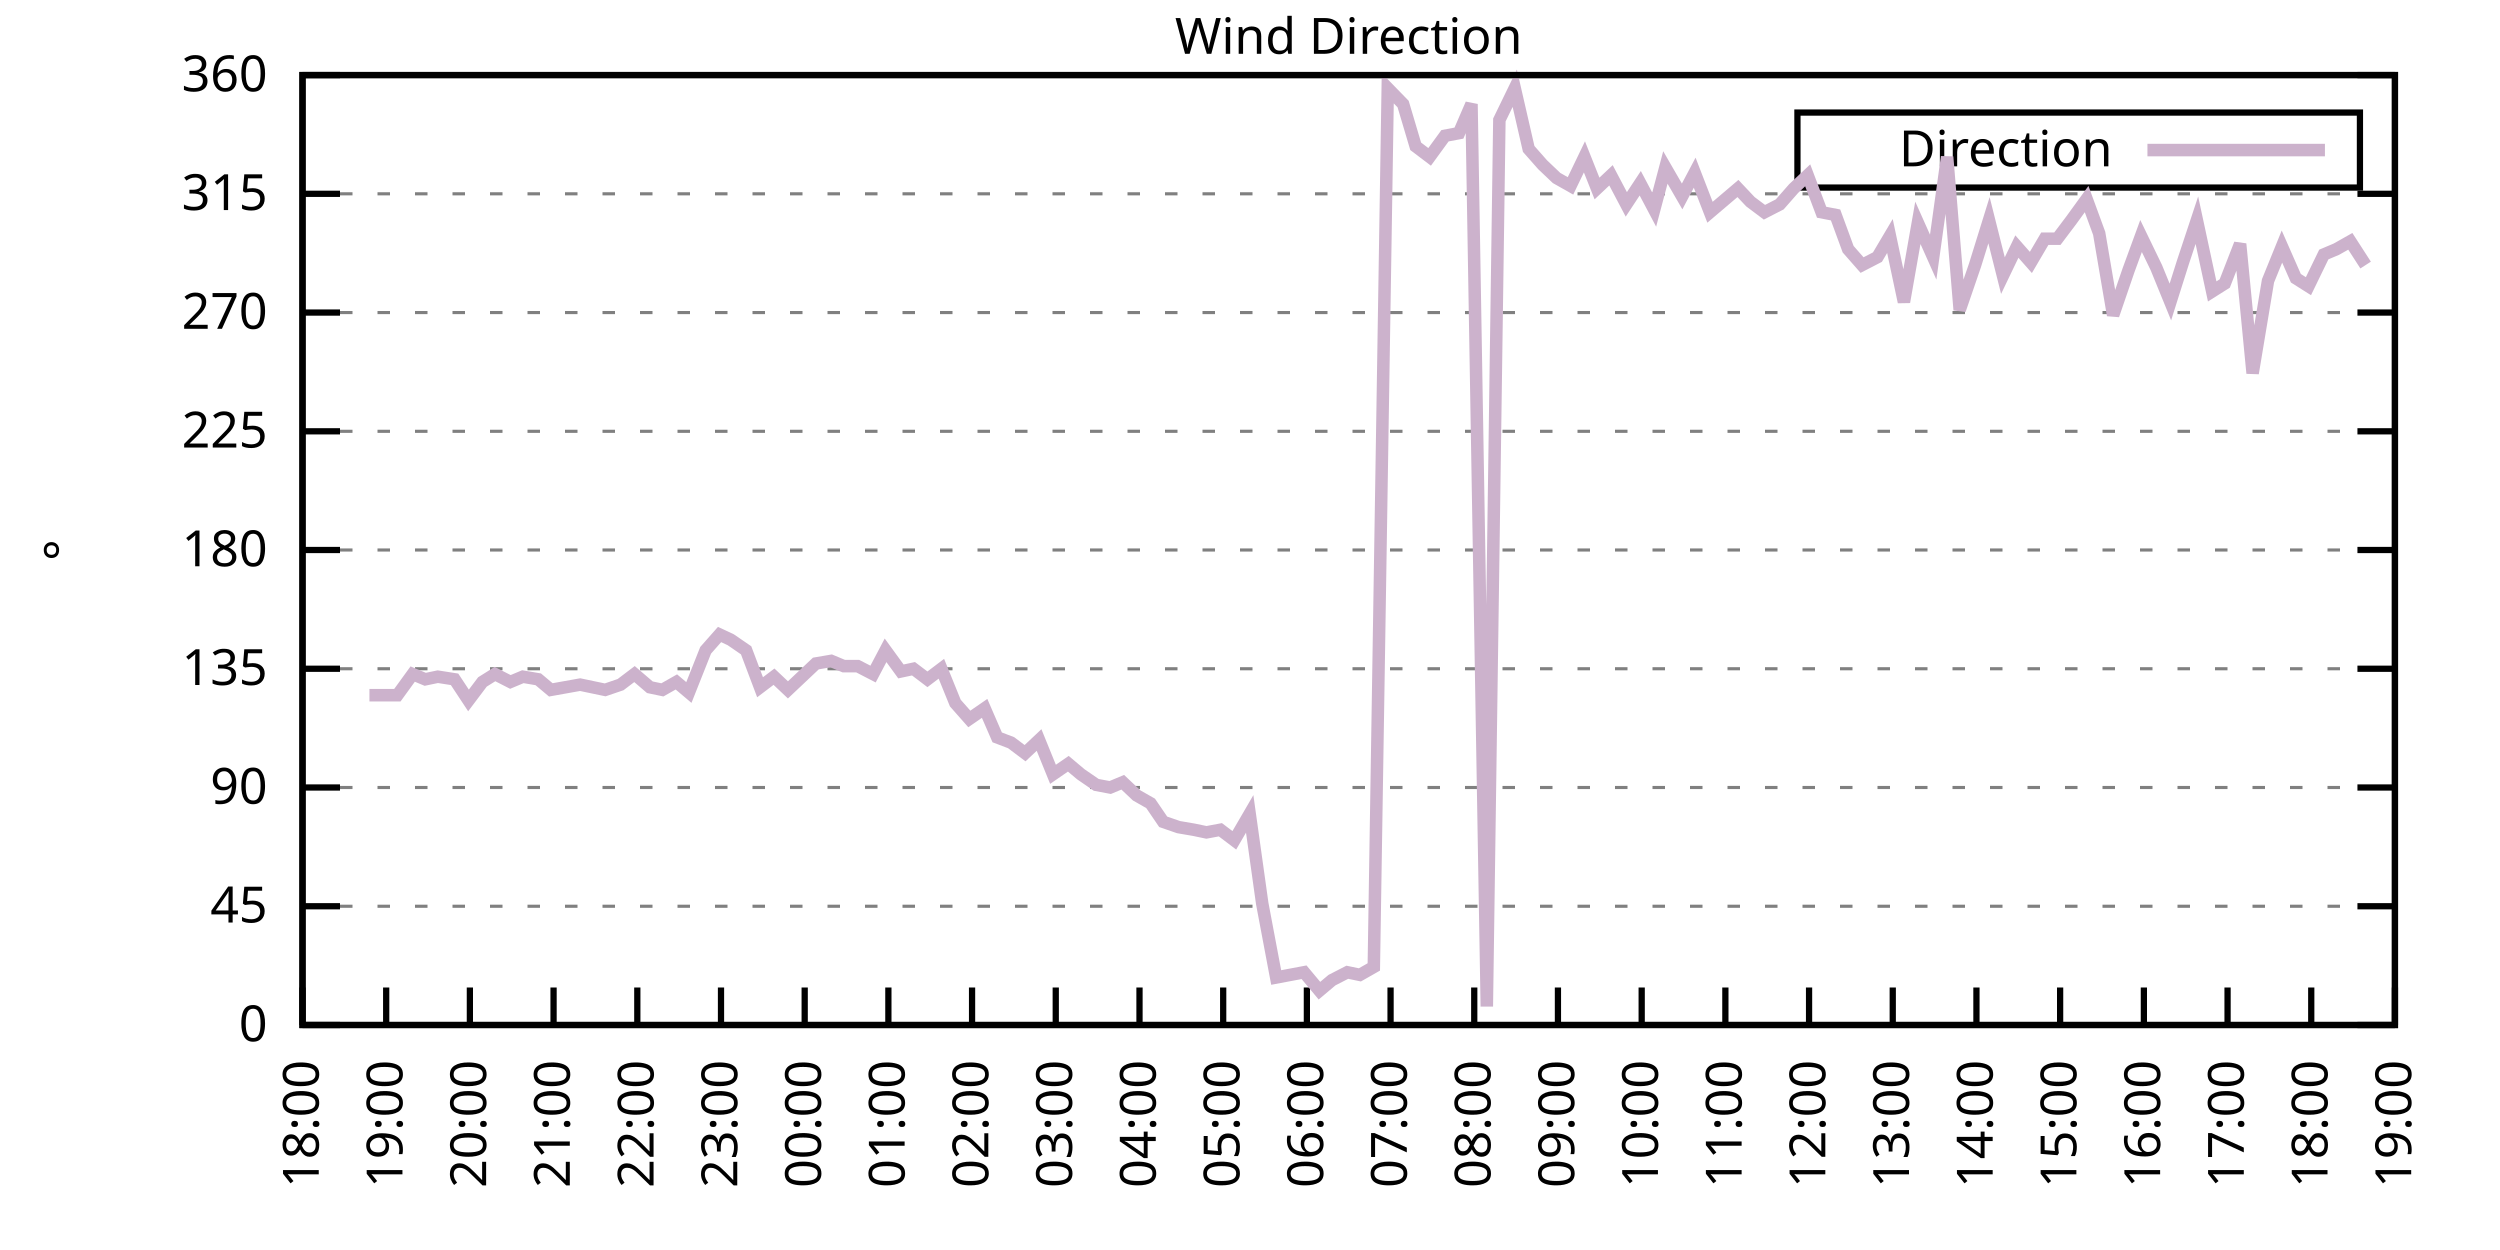
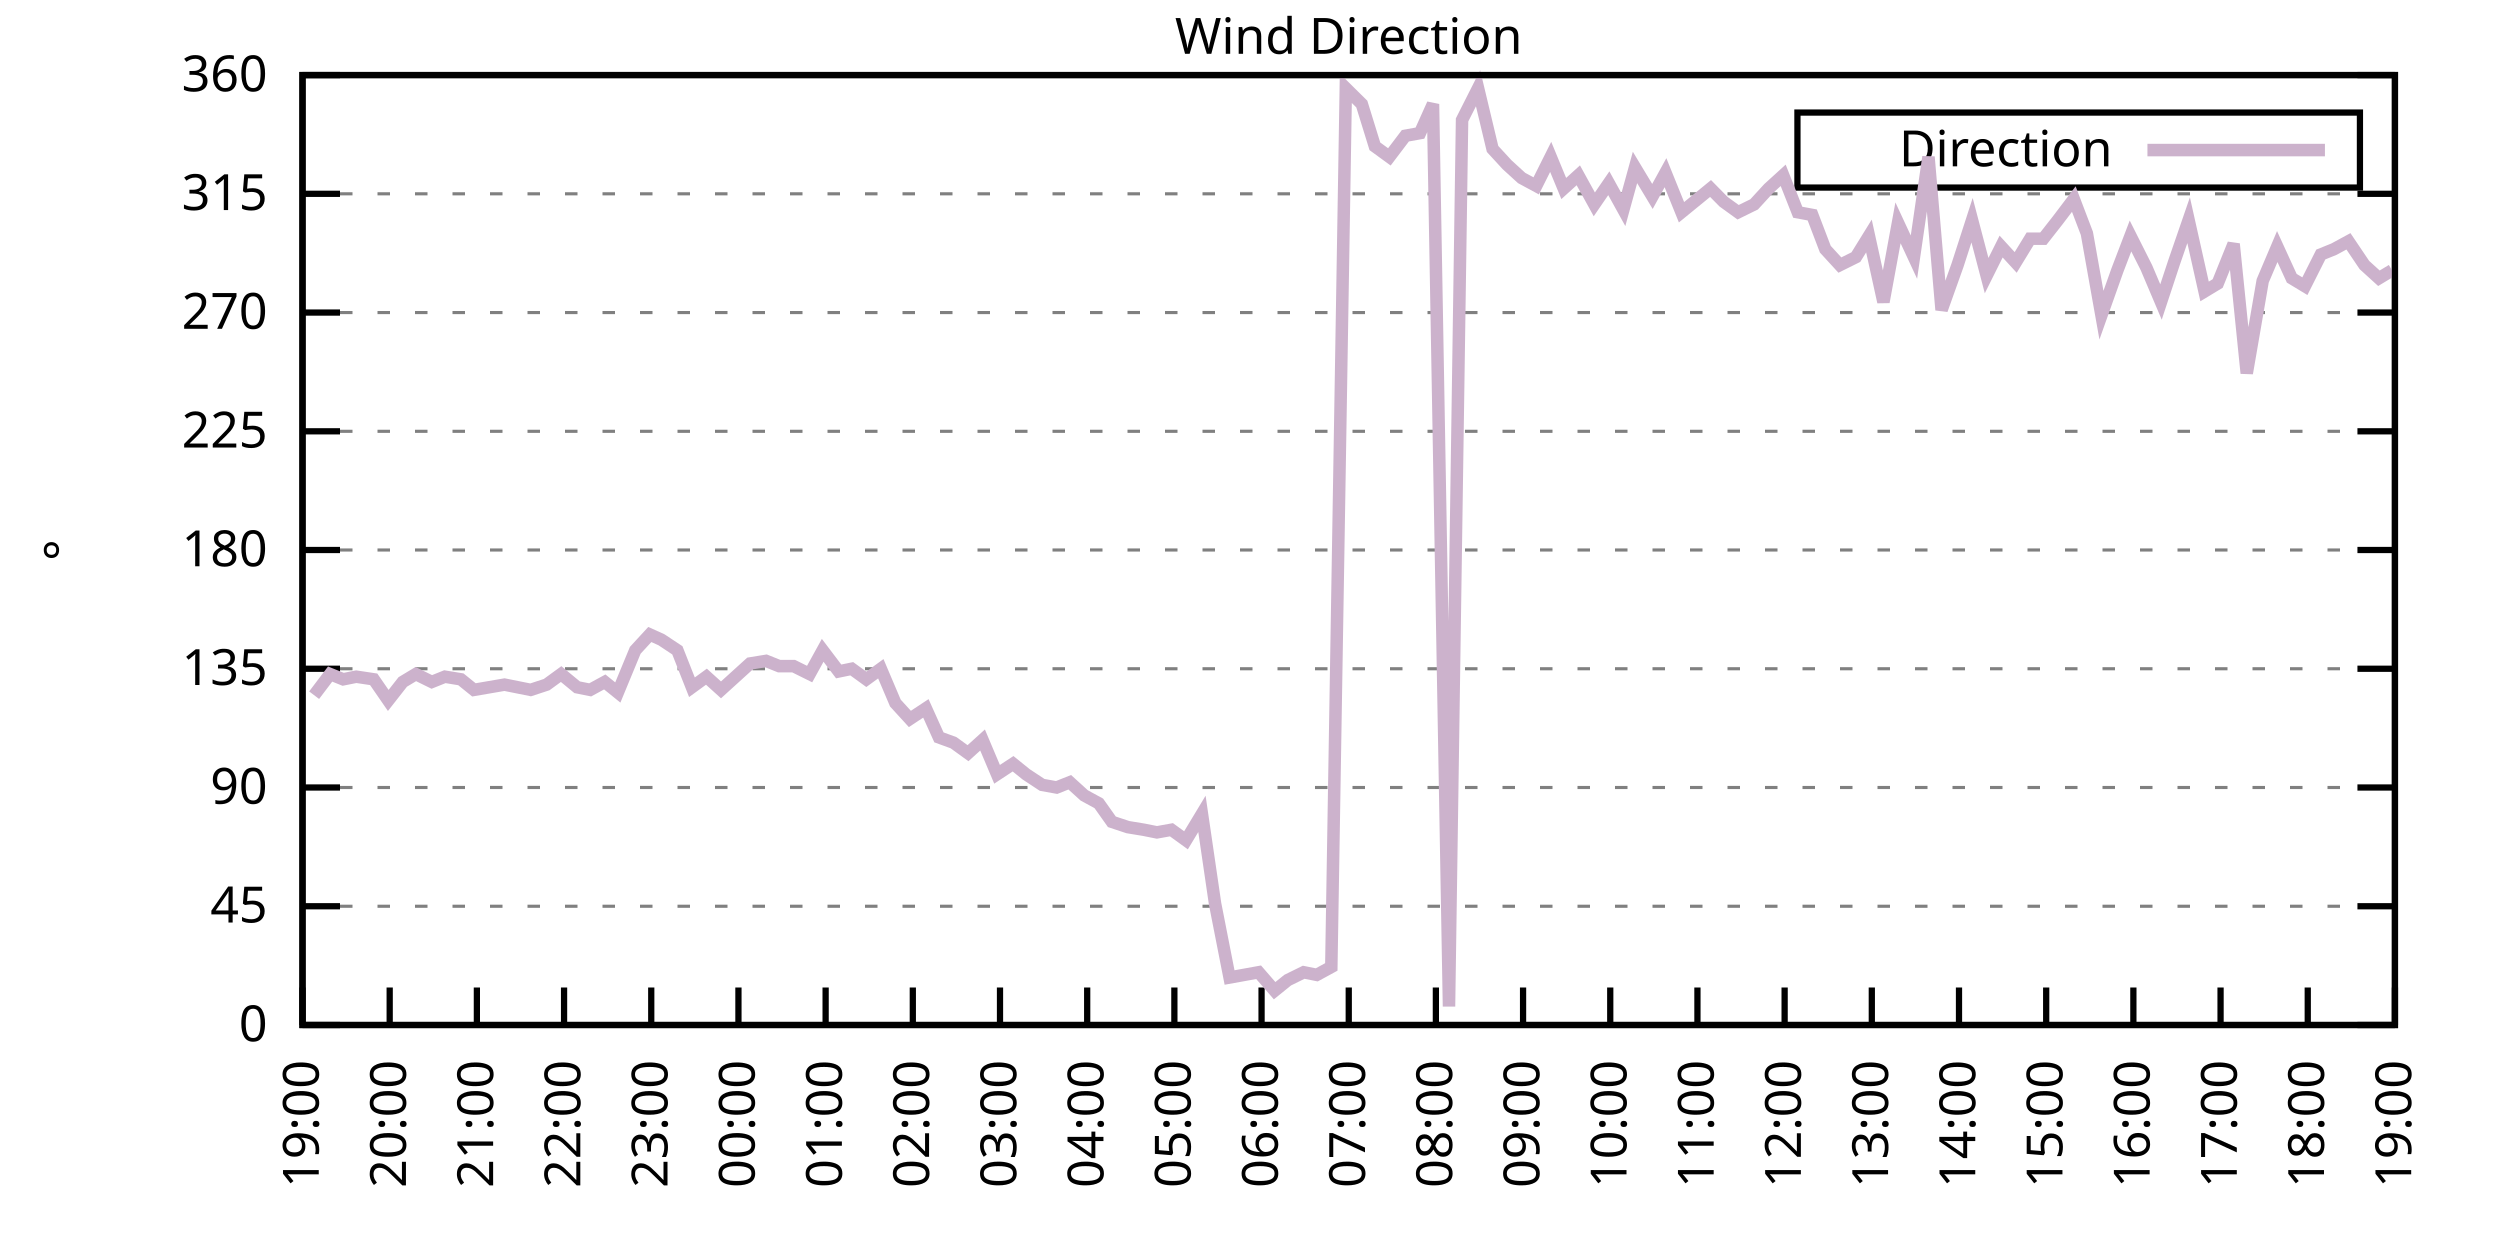
<svg xmlns="http://www.w3.org/2000/svg" xmlns:xlink="http://www.w3.org/1999/xlink" width="400" height="200" viewBox="0 0 400 200">
  <g id="gnuplot_canvas">
    <rect x="0" y="0" width="400" height="200" fill="none" />
    <defs>
      <circle id="gpDot" r="0.5" stroke-width="0.5" stroke="currentColor" />
      <path id="gpPt0" stroke-width="0.333" stroke="currentColor" d="M-1,0 h2 M0,-1 v2" />
      <path id="gpPt1" stroke-width="0.333" stroke="currentColor" d="M-1,-1 L1,1 M1,-1 L-1,1" />
      <path id="gpPt2" stroke-width="0.333" stroke="currentColor" d="M-1,0 L1,0 M0,-1 L0,1 M-1,-1 L1,1 M-1,1 L1,-1" />
      <rect id="gpPt3" stroke-width="0.333" stroke="currentColor" x="-1" y="-1" width="2" height="2" />
      <rect id="gpPt4" stroke-width="0.333" stroke="currentColor" fill="currentColor" x="-1" y="-1" width="2" height="2" />
      <circle id="gpPt5" stroke-width="0.333" stroke="currentColor" cx="0" cy="0" r="1" />
      <use xlink:href="#gpPt5" id="gpPt6" fill="currentColor" stroke="none" />
      <path id="gpPt7" stroke-width="0.333" stroke="currentColor" d="M0,-1.33 L-1.33,0.67 L1.33,0.67 z" />
      <use xlink:href="#gpPt7" id="gpPt8" fill="currentColor" stroke="none" />
      <use xlink:href="#gpPt7" id="gpPt9" stroke="currentColor" transform="rotate(180)" />
      <use xlink:href="#gpPt9" id="gpPt10" fill="currentColor" stroke="none" />
      <use xlink:href="#gpPt3" id="gpPt11" stroke="currentColor" transform="rotate(45)" />
      <use xlink:href="#gpPt11" id="gpPt12" fill="currentColor" stroke="none" />
      <path id="gpPt13" stroke-width="0.333" stroke="currentColor" d="M0,1.330 L1.265,0.411 L0.782,-1.067 L-0.782,-1.076 L-1.265,0.411 z" />
      <use xlink:href="#gpPt13" id="gpPt14" fill="currentColor" stroke="none" />
      <filter id="textbox" filterUnits="objectBoundingBox" x="0" y="0" height="1" width="1">
        <feFlood flood-color="white" flood-opacity="1" result="bgnd" />
        <feComposite in="SourceGraphic" in2="bgnd" operator="atop" />
      </filter>
      <filter id="greybox" filterUnits="objectBoundingBox" x="0" y="0" height="1" width="1">
        <feFlood flood-color="lightgrey" flood-opacity="1" result="grey" />
        <feComposite in="SourceGraphic" in2="grey" operator="atop" />
      </filter>
    </defs>
    <g fill="none" color="white" stroke="currentColor" stroke-width="1.00" stroke-linecap="butt" stroke-linejoin="miter">
</g>
    <g fill="none" color="black" stroke="currentColor" stroke-width="1.00" stroke-linecap="butt" stroke-linejoin="miter">
      <g stroke="none" shape-rendering="crispEdges">
        <polygon fill="rgb(255, 255, 255)" points="48.40,164.00 383.18,164.00 383.18,12.02 48.40,12.02 " />
      </g>
    </g>
    <g fill="none" color="black" stroke="currentColor" stroke-width="1.00" stroke-linecap="butt" stroke-linejoin="miter">
</g>
    <g fill="none" color="black" stroke="black" stroke-width="0.50" stroke-linecap="butt" stroke-linejoin="miter">
</g>
    <g fill="none" color="gray" stroke="currentColor" stroke-width="0.50" stroke-linecap="butt" stroke-linejoin="miter">
      <path stroke="gray" stroke-dasharray="2,4" class="gridline" d="M48.40,164.00 L383.19,164.00  " />
    </g>
    <g fill="none" color="gray" stroke="gray" stroke-width="1.00" stroke-linecap="butt" stroke-linejoin="miter">
</g>
    <g fill="none" color="black" stroke="currentColor" stroke-width="1.00" stroke-linecap="butt" stroke-linejoin="miter">
      <path stroke="black" d="M48.40,164.00 L54.40,164.00 M383.19,164.00 L377.19,164.00  " />
      <g transform="translate(42.80,166.60)" stroke="none" fill="black" font-family="Sans" font-size="8.00" text-anchor="end">
        <text>
          <tspan font-family="Sans"> 0</tspan>
        </text>
      </g>
    </g>
    <g fill="none" color="black" stroke="currentColor" stroke-width="1.00" stroke-linecap="butt" stroke-linejoin="miter">
</g>
    <g fill="none" color="black" stroke="black" stroke-width="0.50" stroke-linecap="butt" stroke-linejoin="miter">
</g>
    <g fill="none" color="gray" stroke="currentColor" stroke-width="0.50" stroke-linecap="butt" stroke-linejoin="miter">
      <path stroke="gray" stroke-dasharray="2,4" class="gridline" d="M48.40,145.00 L383.19,145.00  " />
    </g>
    <g fill="none" color="gray" stroke="gray" stroke-width="1.00" stroke-linecap="butt" stroke-linejoin="miter">
</g>
    <g fill="none" color="black" stroke="currentColor" stroke-width="1.00" stroke-linecap="butt" stroke-linejoin="miter">
      <path stroke="black" d="M48.40,145.00 L54.40,145.00 M383.19,145.00 L377.19,145.00  " />
      <g transform="translate(42.80,147.60)" stroke="none" fill="black" font-family="Sans" font-size="8.00" text-anchor="end">
        <text>
          <tspan font-family="Sans"> 45</tspan>
        </text>
      </g>
    </g>
    <g fill="none" color="black" stroke="currentColor" stroke-width="1.00" stroke-linecap="butt" stroke-linejoin="miter">
</g>
    <g fill="none" color="black" stroke="black" stroke-width="0.50" stroke-linecap="butt" stroke-linejoin="miter">
</g>
    <g fill="none" color="gray" stroke="currentColor" stroke-width="0.50" stroke-linecap="butt" stroke-linejoin="miter">
      <path stroke="gray" stroke-dasharray="2,4" class="gridline" d="M48.40,126.00 L383.19,126.00  " />
    </g>
    <g fill="none" color="gray" stroke="gray" stroke-width="1.00" stroke-linecap="butt" stroke-linejoin="miter">
</g>
    <g fill="none" color="black" stroke="currentColor" stroke-width="1.00" stroke-linecap="butt" stroke-linejoin="miter">
      <path stroke="black" d="M48.40,126.00 L54.40,126.00 M383.19,126.00 L377.19,126.00  " />
      <g transform="translate(42.80,128.60)" stroke="none" fill="black" font-family="Sans" font-size="8.00" text-anchor="end">
        <text>
          <tspan font-family="Sans"> 90</tspan>
        </text>
      </g>
    </g>
    <g fill="none" color="black" stroke="currentColor" stroke-width="1.00" stroke-linecap="butt" stroke-linejoin="miter">
</g>
    <g fill="none" color="black" stroke="black" stroke-width="0.50" stroke-linecap="butt" stroke-linejoin="miter">
</g>
    <g fill="none" color="gray" stroke="currentColor" stroke-width="0.50" stroke-linecap="butt" stroke-linejoin="miter">
      <path stroke="gray" stroke-dasharray="2,4" class="gridline" d="M48.40,107.00 L383.19,107.00  " />
    </g>
    <g fill="none" color="gray" stroke="gray" stroke-width="1.00" stroke-linecap="butt" stroke-linejoin="miter">
</g>
    <g fill="none" color="black" stroke="currentColor" stroke-width="1.00" stroke-linecap="butt" stroke-linejoin="miter">
      <path stroke="black" d="M48.40,107.00 L54.40,107.00 M383.19,107.00 L377.19,107.00  " />
      <g transform="translate(42.80,109.60)" stroke="none" fill="black" font-family="Sans" font-size="8.00" text-anchor="end">
        <text>
          <tspan font-family="Sans"> 135</tspan>
        </text>
      </g>
    </g>
    <g fill="none" color="black" stroke="currentColor" stroke-width="1.00" stroke-linecap="butt" stroke-linejoin="miter">
</g>
    <g fill="none" color="black" stroke="black" stroke-width="0.50" stroke-linecap="butt" stroke-linejoin="miter">
</g>
    <g fill="none" color="gray" stroke="currentColor" stroke-width="0.50" stroke-linecap="butt" stroke-linejoin="miter">
      <path stroke="gray" stroke-dasharray="2,4" class="gridline" d="M48.40,88.00 L383.19,88.00  " />
    </g>
    <g fill="none" color="gray" stroke="gray" stroke-width="1.00" stroke-linecap="butt" stroke-linejoin="miter">
</g>
    <g fill="none" color="black" stroke="currentColor" stroke-width="1.00" stroke-linecap="butt" stroke-linejoin="miter">
      <path stroke="black" d="M48.40,88.00 L54.40,88.00 M383.19,88.00 L377.19,88.00  " />
      <g transform="translate(42.80,90.60)" stroke="none" fill="black" font-family="Sans" font-size="8.00" text-anchor="end">
        <text>
          <tspan font-family="Sans"> 180</tspan>
        </text>
      </g>
    </g>
    <g fill="none" color="black" stroke="currentColor" stroke-width="1.00" stroke-linecap="butt" stroke-linejoin="miter">
</g>
    <g fill="none" color="black" stroke="black" stroke-width="0.50" stroke-linecap="butt" stroke-linejoin="miter">
</g>
    <g fill="none" color="gray" stroke="currentColor" stroke-width="0.50" stroke-linecap="butt" stroke-linejoin="miter">
      <path stroke="gray" stroke-dasharray="2,4" class="gridline" d="M48.40,69.01 L383.19,69.01  " />
    </g>
    <g fill="none" color="gray" stroke="gray" stroke-width="1.00" stroke-linecap="butt" stroke-linejoin="miter">
</g>
    <g fill="none" color="black" stroke="currentColor" stroke-width="1.00" stroke-linecap="butt" stroke-linejoin="miter">
      <path stroke="black" d="M48.40,69.01 L54.40,69.01 M383.19,69.01 L377.19,69.01  " />
      <g transform="translate(42.80,71.61)" stroke="none" fill="black" font-family="Sans" font-size="8.00" text-anchor="end">
        <text>
          <tspan font-family="Sans"> 225</tspan>
        </text>
      </g>
    </g>
    <g fill="none" color="black" stroke="currentColor" stroke-width="1.00" stroke-linecap="butt" stroke-linejoin="miter">
</g>
    <g fill="none" color="black" stroke="black" stroke-width="0.50" stroke-linecap="butt" stroke-linejoin="miter">
</g>
    <g fill="none" color="gray" stroke="currentColor" stroke-width="0.50" stroke-linecap="butt" stroke-linejoin="miter">
      <path stroke="gray" stroke-dasharray="2,4" class="gridline" d="M48.40,50.01 L383.19,50.01  " />
    </g>
    <g fill="none" color="gray" stroke="gray" stroke-width="1.00" stroke-linecap="butt" stroke-linejoin="miter">
</g>
    <g fill="none" color="black" stroke="currentColor" stroke-width="1.00" stroke-linecap="butt" stroke-linejoin="miter">
      <path stroke="black" d="M48.40,50.01 L54.40,50.01 M383.19,50.01 L377.19,50.01  " />
      <g transform="translate(42.80,52.61)" stroke="none" fill="black" font-family="Sans" font-size="8.00" text-anchor="end">
        <text>
          <tspan font-family="Sans"> 270</tspan>
        </text>
      </g>
    </g>
    <g fill="none" color="black" stroke="currentColor" stroke-width="1.00" stroke-linecap="butt" stroke-linejoin="miter">
</g>
    <g fill="none" color="black" stroke="black" stroke-width="0.50" stroke-linecap="butt" stroke-linejoin="miter">
</g>
    <g fill="none" color="gray" stroke="currentColor" stroke-width="0.50" stroke-linecap="butt" stroke-linejoin="miter">
      <path stroke="gray" stroke-dasharray="2,4" class="gridline" d="M48.40,31.01 L383.19,31.01  " />
    </g>
    <g fill="none" color="gray" stroke="gray" stroke-width="1.00" stroke-linecap="butt" stroke-linejoin="miter">
</g>
    <g fill="none" color="black" stroke="currentColor" stroke-width="1.00" stroke-linecap="butt" stroke-linejoin="miter">
      <path stroke="black" d="M48.40,31.01 L54.40,31.01 M383.19,31.01 L377.19,31.01  " />
      <g transform="translate(42.80,33.61)" stroke="none" fill="black" font-family="Sans" font-size="8.00" text-anchor="end">
        <text>
          <tspan font-family="Sans"> 315</tspan>
        </text>
      </g>
    </g>
    <g fill="none" color="black" stroke="currentColor" stroke-width="1.00" stroke-linecap="butt" stroke-linejoin="miter">
</g>
    <g fill="none" color="black" stroke="black" stroke-width="0.50" stroke-linecap="butt" stroke-linejoin="miter">
</g>
    <g fill="none" color="gray" stroke="currentColor" stroke-width="0.50" stroke-linecap="butt" stroke-linejoin="miter">
      <path stroke="gray" stroke-dasharray="2,4" class="gridline" d="M48.40,12.01 L383.19,12.01  " />
    </g>
    <g fill="none" color="gray" stroke="gray" stroke-width="1.00" stroke-linecap="butt" stroke-linejoin="miter">
</g>
    <g fill="none" color="black" stroke="currentColor" stroke-width="1.00" stroke-linecap="butt" stroke-linejoin="miter">
      <path stroke="black" d="M48.40,12.01 L54.40,12.01 M383.19,12.01 L377.19,12.01  " />
      <g transform="translate(42.80,14.61)" stroke="none" fill="black" font-family="Sans" font-size="8.00" text-anchor="end">
        <text>
          <tspan font-family="Sans"> 360</tspan>
        </text>
      </g>
    </g>
    <g fill="none" color="black" stroke="currentColor" stroke-width="1.00" stroke-linecap="butt" stroke-linejoin="miter">
      <path stroke="black" d="M48.40,164.00 L48.40,158.00  " />
      <g transform="translate(51.00,169.60) rotate(270.00)" stroke="none" fill="black" font-family="Sans" font-size="8.00" text-anchor="end">
        <text>
-           <tspan font-family="Sans">18:00</tspan>
-         </text>
-       </g>
-     </g>
-     <g fill="none" color="black" stroke="currentColor" stroke-width="1.00" stroke-linecap="butt" stroke-linejoin="miter">
-       <path stroke="black" d="M61.79,164.00 L61.79,158.00  " />
-       <g transform="translate(64.39,169.60) rotate(270.00)" stroke="none" fill="black" font-family="Sans" font-size="8.00" text-anchor="end">
-         <text>
          <tspan font-family="Sans">19:00</tspan>
        </text>
      </g>
    </g>
    <g fill="none" color="black" stroke="currentColor" stroke-width="1.00" stroke-linecap="butt" stroke-linejoin="miter">
-       <path stroke="black" d="M75.18,164.00 L75.18,158.00  " />
-       <g transform="translate(77.78,169.60) rotate(270.00)" stroke="none" fill="black" font-family="Sans" font-size="8.00" text-anchor="end">
+       <path stroke="black" d="M62.35,164.00 L62.35,158.00  " />
+       <g transform="translate(64.95,169.60) rotate(270.00)" stroke="none" fill="black" font-family="Sans" font-size="8.00" text-anchor="end">
        <text>
          <tspan font-family="Sans">20:00</tspan>
        </text>
      </g>
    </g>
    <g fill="none" color="black" stroke="currentColor" stroke-width="1.00" stroke-linecap="butt" stroke-linejoin="miter">
-       <path stroke="black" d="M88.57,164.00 L88.57,158.00  " />
-       <g transform="translate(91.17,169.60) rotate(270.00)" stroke="none" fill="black" font-family="Sans" font-size="8.00" text-anchor="end">
+       <path stroke="black" d="M76.30,164.00 L76.30,158.00  " />
+       <g transform="translate(78.90,169.60) rotate(270.00)" stroke="none" fill="black" font-family="Sans" font-size="8.00" text-anchor="end">
        <text>
          <tspan font-family="Sans">21:00</tspan>
        </text>
      </g>
    </g>
    <g fill="none" color="black" stroke="currentColor" stroke-width="1.00" stroke-linecap="butt" stroke-linejoin="miter">
-       <path stroke="black" d="M101.97,164.00 L101.97,158.00  " />
-       <g transform="translate(104.57,169.60) rotate(270.00)" stroke="none" fill="black" font-family="Sans" font-size="8.00" text-anchor="end">
+       <path stroke="black" d="M90.25,164.00 L90.25,158.00  " />
+       <g transform="translate(92.85,169.60) rotate(270.00)" stroke="none" fill="black" font-family="Sans" font-size="8.00" text-anchor="end">
        <text>
          <tspan font-family="Sans">22:00</tspan>
        </text>
      </g>
    </g>
    <g fill="none" color="black" stroke="currentColor" stroke-width="1.00" stroke-linecap="butt" stroke-linejoin="miter">
-       <path stroke="black" d="M115.36,164.00 L115.36,158.00  " />
-       <g transform="translate(117.96,169.60) rotate(270.00)" stroke="none" fill="black" font-family="Sans" font-size="8.00" text-anchor="end">
+       <path stroke="black" d="M104.20,164.00 L104.20,158.00  " />
+       <g transform="translate(106.80,169.60) rotate(270.00)" stroke="none" fill="black" font-family="Sans" font-size="8.00" text-anchor="end">
        <text>
          <tspan font-family="Sans">23:00</tspan>
        </text>
      </g>
    </g>
    <g fill="none" color="black" stroke="currentColor" stroke-width="1.00" stroke-linecap="butt" stroke-linejoin="miter">
-       <path stroke="black" d="M128.75,164.00 L128.75,158.00  " />
-       <g transform="translate(131.35,169.60) rotate(270.00)" stroke="none" fill="black" font-family="Sans" font-size="8.00" text-anchor="end">
+       <path stroke="black" d="M118.15,164.00 L118.15,158.00  " />
+       <g transform="translate(120.75,169.60) rotate(270.00)" stroke="none" fill="black" font-family="Sans" font-size="8.00" text-anchor="end">
        <text>
          <tspan font-family="Sans">00:00</tspan>
        </text>
      </g>
    </g>
    <g fill="none" color="black" stroke="currentColor" stroke-width="1.00" stroke-linecap="butt" stroke-linejoin="miter">
-       <path stroke="black" d="M142.14,164.00 L142.14,158.00  " />
-       <g transform="translate(144.74,169.60) rotate(270.00)" stroke="none" fill="black" font-family="Sans" font-size="8.00" text-anchor="end">
+       <path stroke="black" d="M132.10,164.00 L132.10,158.00  " />
+       <g transform="translate(134.70,169.60) rotate(270.00)" stroke="none" fill="black" font-family="Sans" font-size="8.00" text-anchor="end">
        <text>
          <tspan font-family="Sans">01:00</tspan>
        </text>
      </g>
    </g>
    <g fill="none" color="black" stroke="currentColor" stroke-width="1.00" stroke-linecap="butt" stroke-linejoin="miter">
-       <path stroke="black" d="M155.53,164.00 L155.53,158.00  " />
-       <g transform="translate(158.13,169.60) rotate(270.00)" stroke="none" fill="black" font-family="Sans" font-size="8.00" text-anchor="end">
+       <path stroke="black" d="M146.05,164.00 L146.05,158.00  " />
+       <g transform="translate(148.65,169.60) rotate(270.00)" stroke="none" fill="black" font-family="Sans" font-size="8.00" text-anchor="end">
        <text>
          <tspan font-family="Sans">02:00</tspan>
        </text>
      </g>
    </g>
    <g fill="none" color="black" stroke="currentColor" stroke-width="1.00" stroke-linecap="butt" stroke-linejoin="miter">
-       <path stroke="black" d="M168.92,164.00 L168.92,158.00  " />
-       <g transform="translate(171.52,169.60) rotate(270.00)" stroke="none" fill="black" font-family="Sans" font-size="8.00" text-anchor="end">
+       <path stroke="black" d="M160.00,164.00 L160.00,158.00  " />
+       <g transform="translate(162.60,169.60) rotate(270.00)" stroke="none" fill="black" font-family="Sans" font-size="8.00" text-anchor="end">
        <text>
          <tspan font-family="Sans">03:00</tspan>
        </text>
      </g>
    </g>
    <g fill="none" color="black" stroke="currentColor" stroke-width="1.00" stroke-linecap="butt" stroke-linejoin="miter">
-       <path stroke="black" d="M182.32,164.00 L182.32,158.00  " />
-       <g transform="translate(184.92,169.60) rotate(270.00)" stroke="none" fill="black" font-family="Sans" font-size="8.00" text-anchor="end">
+       <path stroke="black" d="M173.95,164.00 L173.95,158.00  " />
+       <g transform="translate(176.55,169.60) rotate(270.00)" stroke="none" fill="black" font-family="Sans" font-size="8.00" text-anchor="end">
        <text>
          <tspan font-family="Sans">04:00</tspan>
        </text>
      </g>
    </g>
    <g fill="none" color="black" stroke="currentColor" stroke-width="1.00" stroke-linecap="butt" stroke-linejoin="miter">
-       <path stroke="black" d="M195.71,164.00 L195.71,158.00  " />
-       <g transform="translate(198.31,169.60) rotate(270.00)" stroke="none" fill="black" font-family="Sans" font-size="8.00" text-anchor="end">
+       <path stroke="black" d="M187.90,164.00 L187.90,158.00  " />
+       <g transform="translate(190.50,169.60) rotate(270.00)" stroke="none" fill="black" font-family="Sans" font-size="8.00" text-anchor="end">
        <text>
          <tspan font-family="Sans">05:00</tspan>
        </text>
      </g>
    </g>
    <g fill="none" color="black" stroke="currentColor" stroke-width="1.00" stroke-linecap="butt" stroke-linejoin="miter">
-       <path stroke="black" d="M209.10,164.00 L209.10,158.00  " />
-       <g transform="translate(211.70,169.60) rotate(270.00)" stroke="none" fill="black" font-family="Sans" font-size="8.00" text-anchor="end">
+       <path stroke="black" d="M201.85,164.00 L201.85,158.00  " />
+       <g transform="translate(204.45,169.60) rotate(270.00)" stroke="none" fill="black" font-family="Sans" font-size="8.00" text-anchor="end">
        <text>
          <tspan font-family="Sans">06:00</tspan>
        </text>
      </g>
    </g>
    <g fill="none" color="black" stroke="currentColor" stroke-width="1.00" stroke-linecap="butt" stroke-linejoin="miter">
-       <path stroke="black" d="M222.49,164.00 L222.49,158.00  " />
-       <g transform="translate(225.09,169.60) rotate(270.00)" stroke="none" fill="black" font-family="Sans" font-size="8.00" text-anchor="end">
+       <path stroke="black" d="M215.80,164.00 L215.80,158.00  " />
+       <g transform="translate(218.40,169.60) rotate(270.00)" stroke="none" fill="black" font-family="Sans" font-size="8.00" text-anchor="end">
        <text>
          <tspan font-family="Sans">07:00</tspan>
        </text>
      </g>
    </g>
    <g fill="none" color="black" stroke="currentColor" stroke-width="1.00" stroke-linecap="butt" stroke-linejoin="miter">
-       <path stroke="black" d="M235.88,164.00 L235.88,158.00  " />
-       <g transform="translate(238.48,169.60) rotate(270.00)" stroke="none" fill="black" font-family="Sans" font-size="8.00" text-anchor="end">
+       <path stroke="black" d="M229.74,164.00 L229.74,158.00  " />
+       <g transform="translate(232.34,169.60) rotate(270.00)" stroke="none" fill="black" font-family="Sans" font-size="8.00" text-anchor="end">
        <text>
          <tspan font-family="Sans">08:00</tspan>
        </text>
      </g>
    </g>
    <g fill="none" color="black" stroke="currentColor" stroke-width="1.00" stroke-linecap="butt" stroke-linejoin="miter">
-       <path stroke="black" d="M249.27,164.00 L249.27,158.00  " />
-       <g transform="translate(251.87,169.60) rotate(270.00)" stroke="none" fill="black" font-family="Sans" font-size="8.00" text-anchor="end">
+       <path stroke="black" d="M243.69,164.00 L243.69,158.00  " />
+       <g transform="translate(246.29,169.60) rotate(270.00)" stroke="none" fill="black" font-family="Sans" font-size="8.00" text-anchor="end">
        <text>
          <tspan font-family="Sans">09:00</tspan>
        </text>
      </g>
    </g>
    <g fill="none" color="black" stroke="currentColor" stroke-width="1.00" stroke-linecap="butt" stroke-linejoin="miter">
-       <path stroke="black" d="M262.67,164.00 L262.67,158.00  " />
-       <g transform="translate(265.27,169.60) rotate(270.00)" stroke="none" fill="black" font-family="Sans" font-size="8.00" text-anchor="end">
+       <path stroke="black" d="M257.64,164.00 L257.64,158.00  " />
+       <g transform="translate(260.24,169.60) rotate(270.00)" stroke="none" fill="black" font-family="Sans" font-size="8.00" text-anchor="end">
        <text>
          <tspan font-family="Sans">10:00</tspan>
        </text>
      </g>
    </g>
    <g fill="none" color="black" stroke="currentColor" stroke-width="1.00" stroke-linecap="butt" stroke-linejoin="miter">
-       <path stroke="black" d="M276.06,164.00 L276.06,158.00  " />
-       <g transform="translate(278.66,169.60) rotate(270.00)" stroke="none" fill="black" font-family="Sans" font-size="8.00" text-anchor="end">
+       <path stroke="black" d="M271.59,164.00 L271.59,158.00  " />
+       <g transform="translate(274.19,169.60) rotate(270.00)" stroke="none" fill="black" font-family="Sans" font-size="8.00" text-anchor="end">
        <text>
          <tspan font-family="Sans">11:00</tspan>
        </text>
      </g>
    </g>
    <g fill="none" color="black" stroke="currentColor" stroke-width="1.00" stroke-linecap="butt" stroke-linejoin="miter">
-       <path stroke="black" d="M289.45,164.00 L289.45,158.00  " />
-       <g transform="translate(292.05,169.60) rotate(270.00)" stroke="none" fill="black" font-family="Sans" font-size="8.00" text-anchor="end">
+       <path stroke="black" d="M285.54,164.00 L285.54,158.00  " />
+       <g transform="translate(288.14,169.60) rotate(270.00)" stroke="none" fill="black" font-family="Sans" font-size="8.00" text-anchor="end">
        <text>
          <tspan font-family="Sans">12:00</tspan>
        </text>
      </g>
    </g>
    <g fill="none" color="black" stroke="currentColor" stroke-width="1.00" stroke-linecap="butt" stroke-linejoin="miter">
-       <path stroke="black" d="M302.84,164.00 L302.84,158.00  " />
-       <g transform="translate(305.44,169.60) rotate(270.00)" stroke="none" fill="black" font-family="Sans" font-size="8.00" text-anchor="end">
+       <path stroke="black" d="M299.49,164.00 L299.49,158.00  " />
+       <g transform="translate(302.09,169.60) rotate(270.00)" stroke="none" fill="black" font-family="Sans" font-size="8.00" text-anchor="end">
        <text>
          <tspan font-family="Sans">13:00</tspan>
        </text>
      </g>
    </g>
    <g fill="none" color="black" stroke="currentColor" stroke-width="1.00" stroke-linecap="butt" stroke-linejoin="miter">
-       <path stroke="black" d="M316.23,164.00 L316.23,158.00  " />
-       <g transform="translate(318.83,169.60) rotate(270.00)" stroke="none" fill="black" font-family="Sans" font-size="8.00" text-anchor="end">
+       <path stroke="black" d="M313.44,164.00 L313.44,158.00  " />
+       <g transform="translate(316.04,169.60) rotate(270.00)" stroke="none" fill="black" font-family="Sans" font-size="8.00" text-anchor="end">
        <text>
          <tspan font-family="Sans">14:00</tspan>
        </text>
      </g>
    </g>
    <g fill="none" color="black" stroke="currentColor" stroke-width="1.00" stroke-linecap="butt" stroke-linejoin="miter">
-       <path stroke="black" d="M329.62,164.00 L329.62,158.00  " />
-       <g transform="translate(332.22,169.60) rotate(270.00)" stroke="none" fill="black" font-family="Sans" font-size="8.00" text-anchor="end">
+       <path stroke="black" d="M327.39,164.00 L327.39,158.00  " />
+       <g transform="translate(329.99,169.60) rotate(270.00)" stroke="none" fill="black" font-family="Sans" font-size="8.00" text-anchor="end">
        <text>
          <tspan font-family="Sans">15:00</tspan>
        </text>
      </g>
    </g>
    <g fill="none" color="black" stroke="currentColor" stroke-width="1.00" stroke-linecap="butt" stroke-linejoin="miter">
-       <path stroke="black" d="M343.02,164.00 L343.02,158.00  " />
-       <g transform="translate(345.62,169.60) rotate(270.00)" stroke="none" fill="black" font-family="Sans" font-size="8.00" text-anchor="end">
+       <path stroke="black" d="M341.34,164.00 L341.34,158.00  " />
+       <g transform="translate(343.94,169.60) rotate(270.00)" stroke="none" fill="black" font-family="Sans" font-size="8.00" text-anchor="end">
        <text>
          <tspan font-family="Sans">16:00</tspan>
        </text>
      </g>
    </g>
    <g fill="none" color="black" stroke="currentColor" stroke-width="1.00" stroke-linecap="butt" stroke-linejoin="miter">
-       <path stroke="black" d="M356.41,164.00 L356.41,158.00  " />
-       <g transform="translate(359.01,169.60) rotate(270.00)" stroke="none" fill="black" font-family="Sans" font-size="8.00" text-anchor="end">
+       <path stroke="black" d="M355.29,164.00 L355.29,158.00  " />
+       <g transform="translate(357.89,169.60) rotate(270.00)" stroke="none" fill="black" font-family="Sans" font-size="8.00" text-anchor="end">
        <text>
          <tspan font-family="Sans">17:00</tspan>
        </text>
      </g>
    </g>
    <g fill="none" color="black" stroke="currentColor" stroke-width="1.00" stroke-linecap="butt" stroke-linejoin="miter">
-       <path stroke="black" d="M369.80,164.00 L369.80,158.00  " />
-       <g transform="translate(372.40,169.60) rotate(270.00)" stroke="none" fill="black" font-family="Sans" font-size="8.00" text-anchor="end">
+       <path stroke="black" d="M369.24,164.00 L369.24,158.00  " />
+       <g transform="translate(371.84,169.60) rotate(270.00)" stroke="none" fill="black" font-family="Sans" font-size="8.00" text-anchor="end">
        <text>
          <tspan font-family="Sans">18:00</tspan>
        </text>
      </g>
    </g>
    <g fill="none" color="black" stroke="currentColor" stroke-width="1.00" stroke-linecap="butt" stroke-linejoin="miter">
      <path stroke="black" d="M383.19,164.00 L383.19,158.00  " />
      <g transform="translate(385.79,169.60) rotate(270.00)" stroke="none" fill="black" font-family="Sans" font-size="8.00" text-anchor="end">
        <text>
          <tspan font-family="Sans">19:00</tspan>
        </text>
      </g>
    </g>
    <g fill="none" color="black" stroke="currentColor" stroke-width="1.00" stroke-linecap="butt" stroke-linejoin="miter">
</g>
    <g fill="none" color="black" stroke="currentColor" stroke-width="1.00" stroke-linecap="butt" stroke-linejoin="miter">
      <path stroke="black" d="M48.40,12.01 L48.40,164.00 L383.19,164.00 L383.19,12.01 L48.40,12.01 Z  " />
    </g>
    <g fill="none" color="black" stroke="currentColor" stroke-width="1.00" stroke-linecap="butt" stroke-linejoin="miter">
</g>
    <g fill="none" color="black" stroke="currentColor" stroke-width="1.00" stroke-linecap="butt" stroke-linejoin="miter">
      <path stroke="black" d="M287.59,30.01 L287.59,18.01 L377.59,18.01 L377.59,30.01 L287.59,30.01 Z  " />
    </g>
    <g id="Wind_direction_plot_1">
      <g fill="none" color="white" stroke="black" stroke-width="2.00" stroke-linecap="butt" stroke-linejoin="miter">
</g>
      <g fill="none" color="black" stroke="currentColor" stroke-width="2.00" stroke-linecap="butt" stroke-linejoin="miter">
        <g transform="translate(337.99,26.61)" stroke="none" fill="black" font-family="Sans" font-size="8.00" text-anchor="end">
          <text>
            <tspan font-family="Sans">Direction</tspan>
          </text>
        </g>
      </g>
      <g fill="none" color="black" stroke="currentColor" stroke-width="2.00" stroke-linecap="butt" stroke-linejoin="miter">
-         <path stroke="rgb(204, 178, 204)" d="M343.59,24.01 L371.99,24.01 M59.11,111.23 L61.57,111.23 L63.58,111.23 L66.03,107.85 L68.04,108.69 L70.05,108.27   L72.73,108.69 L74.96,112.07 L77.19,109.11 L79.20,107.85 L81.66,109.11 L83.66,108.27 L86.12,108.69 L88.13,110.38   L92.82,109.54 L94.82,109.96 L96.83,110.38 L99.29,109.54 L101.52,107.85 L103.98,109.96 L105.98,110.38 L108.22,109.11   L110.22,110.80 L112.90,104.05 L115.13,101.52 L116.92,102.36 L119.38,104.05 L121.61,109.96 L123.84,108.27 L126.07,110.38   L130.54,106.16 L132.99,105.74 L135.00,106.58 L137.23,106.58 L139.69,107.85 L141.69,104.05 L144.15,107.43 L146.16,107.00   L148.39,108.69 L150.62,107.00 L152.85,112.49 L155.09,115.03 L157.54,113.34 L159.55,117.98 L161.78,118.83 L164.01,120.51   L166.25,118.40 L168.48,123.89 L170.93,122.20 L172.94,123.89 L175.40,125.58 L177.63,126.00 L179.64,125.16 L181.87,127.27   L184.10,128.54 L186.11,131.49 L188.57,132.34 L191.02,132.76 L193.03,133.18 L195.26,132.76 L197.49,134.45 L199.95,130.22   L201.96,144.58 L204.19,156.40 L206.42,155.98 L208.65,155.56 L211.11,158.51 L213.12,156.82 L215.57,155.56 L217.58,155.98   L219.81,154.71 L222.04,14.12 L224.50,16.65 L226.51,23.41 L228.74,25.10 L231.20,21.72 L233.43,21.30 L235.44,16.65   L237.89,161.04 L239.90,19.19 L242.36,14.12 L244.59,23.83 L246.82,26.36 L249.05,28.48 L251.28,29.74 L253.51,25.10   L255.52,30.16 L257.76,28.05 L260.21,32.70 L262.44,29.32 L264.67,33.54 L266.46,26.79 L269.14,31.43 L271.15,27.63   L273.60,33.96 L278.07,30.16 L280.07,32.28 L282.31,33.96 L284.76,32.70 L286.99,30.16 L289.23,28.05 L291.46,33.96   L293.69,34.39 L295.70,39.87 L297.93,42.41 L300.39,41.14 L302.39,37.76 L304.63,48.32 L306.86,35.65 L309.31,41.14   L311.54,25.10 L313.55,49.59 L316.01,42.41 L318.24,35.23 L320.47,44.10 L322.70,39.45 L324.94,41.99 L327.17,38.19   L329.18,38.19 L331.41,35.23 L333.86,31.85 L335.87,37.34 L338.10,50.43 L340.56,43.25 L342.57,37.76 L345.02,42.83   L347.26,48.32 L349.26,41.99 L351.50,35.23 L353.95,46.63 L355.96,45.36 L358.42,39.03 L360.42,59.72 L362.88,44.94   L365.11,39.45 L367.34,44.52 L369.35,45.79 L371.81,40.72 L373.82,39.87 L376.05,38.61 L378.50,42.41  " />
+         <path stroke="rgb(204, 178, 204)" d="M343.59,24.01 L371.99,24.01 M50.26,111.23 L52.82,107.85 L54.91,108.69 L57.00,108.27 L59.79,108.69 L62.12,112.07   L64.44,109.11 L66.53,107.85 L69.09,109.11 L71.18,108.27 L73.74,108.69 L75.83,110.38 L80.72,109.54 L82.81,109.96   L84.90,110.38 L87.46,109.54 L89.78,107.85 L92.34,109.96 L94.43,110.38 L96.76,109.11 L98.85,110.80 L101.64,104.05   L103.97,101.52 L105.83,102.36 L108.38,104.05 L110.71,109.96 L113.03,108.27 L115.36,110.38 L120.01,106.16 L122.57,105.74   L124.66,106.58 L126.98,106.58 L129.54,107.85 L131.63,104.05 L134.19,107.43 L136.28,107.00 L138.61,108.69 L140.93,107.00   L143.26,112.49 L145.58,115.03 L148.14,113.34 L150.23,117.98 L152.56,118.83 L154.88,120.51 L157.21,118.40 L159.53,123.89   L162.09,122.20 L164.18,123.89 L166.74,125.58 L169.06,126.00 L171.16,125.16 L173.48,127.27 L175.81,128.54 L177.90,131.49   L180.46,132.34 L183.01,132.76 L185.11,133.18 L187.43,132.76 L189.76,134.45 L192.31,130.22 L194.41,144.58 L196.73,156.40   L199.06,155.98 L201.38,155.56 L203.94,158.51 L206.03,156.82 L208.59,155.56 L210.68,155.98 L213.01,154.71 L215.33,14.12   L217.89,16.65 L219.98,23.41 L222.30,25.10 L224.86,21.72 L227.19,21.30 L229.28,16.65 L231.84,161.04 L233.93,19.19   L236.49,14.12 L238.81,23.83 L241.14,26.36 L243.46,28.48 L245.79,29.74 L248.11,25.10 L250.20,30.16 L252.53,28.05   L255.09,32.70 L257.41,29.32 L259.74,33.54 L261.60,26.79 L264.39,31.43 L266.48,27.63 L269.04,33.96 L273.69,30.16   L275.78,32.28 L278.10,33.96 L280.66,32.70 L282.99,30.16 L285.31,28.05 L287.64,33.96 L289.96,34.39 L292.05,39.87   L294.38,42.41 L296.94,41.14 L299.03,37.76 L301.35,48.32 L303.68,35.65 L306.23,41.14 L308.56,25.10 L310.65,49.59   L313.21,42.41 L315.53,35.23 L317.86,44.10 L320.18,39.45 L322.51,41.99 L324.83,38.19 L326.93,38.19 L329.25,35.23   L331.81,31.85 L333.90,37.34 L336.23,50.43 L338.78,43.25 L340.88,37.76 L343.43,42.83 L345.76,48.32 L347.85,41.99   L350.18,35.23 L352.73,46.63 L354.83,45.36 L357.38,39.03 L359.48,59.72 L362.03,44.94 L364.36,39.45 L366.68,44.52   L368.78,45.79 L371.33,40.72 L373.43,39.87 L375.75,38.61 L378.31,42.41 L380.63,44.52 L382.73,43.25  " />
      </g>
    </g>
    <g fill="none" color="black" stroke="currentColor" stroke-width="2.00" stroke-linecap="butt" stroke-linejoin="miter">
</g>
    <g fill="none" color="black" stroke="black" stroke-width="1.00" stroke-linecap="butt" stroke-linejoin="miter">
</g>
    <g fill="none" color="black" stroke="currentColor" stroke-width="1.00" stroke-linecap="butt" stroke-linejoin="miter">
      <path stroke="black" d="M48.40,12.01 L48.40,164.00 L383.19,164.00 L383.19,12.01 L48.40,12.01 Z  " />
      <g transform="translate(12.80,88.01) rotate(270.00)" stroke="none" fill="black" font-family="Sans" font-size="8.00" text-anchor="middle">
        <text>
          <tspan font-family="Sans">°</tspan>
        </text>
      </g>
    </g>
    <g fill="none" color="black" stroke="currentColor" stroke-width="1.00" stroke-linecap="butt" stroke-linejoin="miter">
</g>
    <g fill="none" color="black" stroke="currentColor" stroke-width="1.00" stroke-linecap="butt" stroke-linejoin="miter">
      <g transform="translate(215.79,8.61)" stroke="none" fill="black" font-family="Sans" font-size="8.00" text-anchor="middle">
        <text>
          <tspan font-family="Sans">Wind Direction</tspan>
        </text>
      </g>
    </g>
    <g fill="none" color="black" stroke="currentColor" stroke-width="1.00" stroke-linecap="butt" stroke-linejoin="miter">
</g>
  </g>
</svg>
